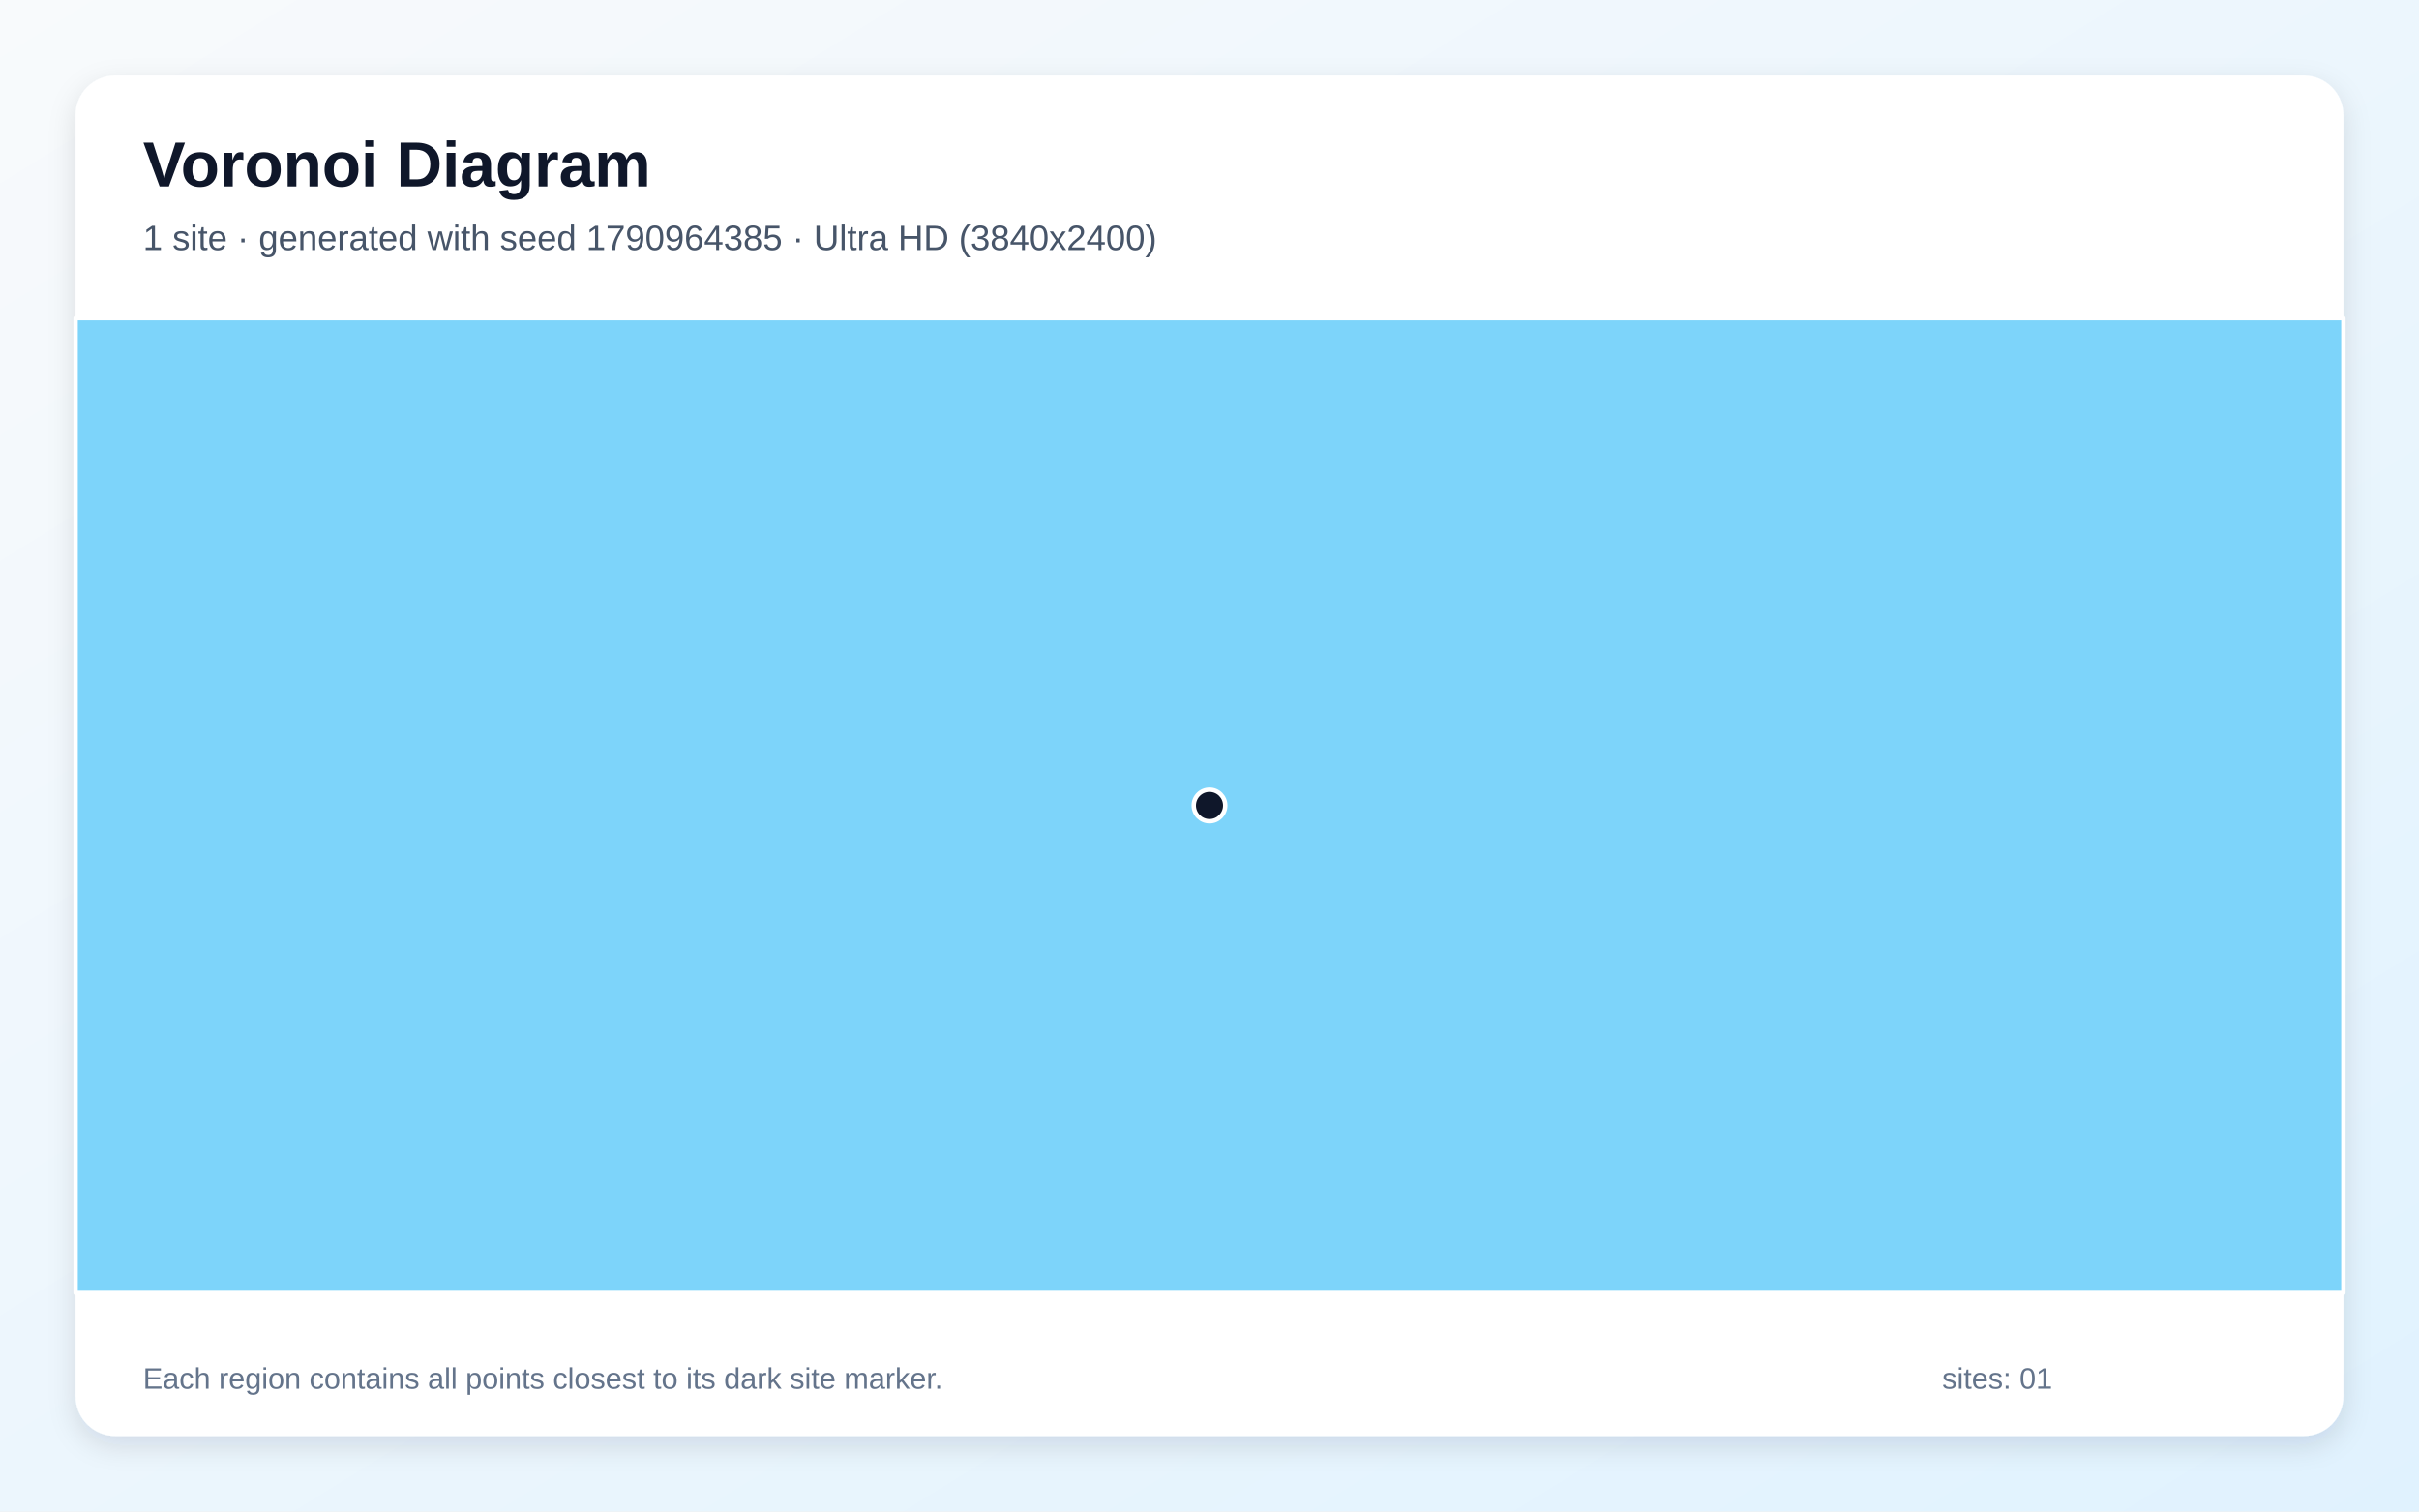
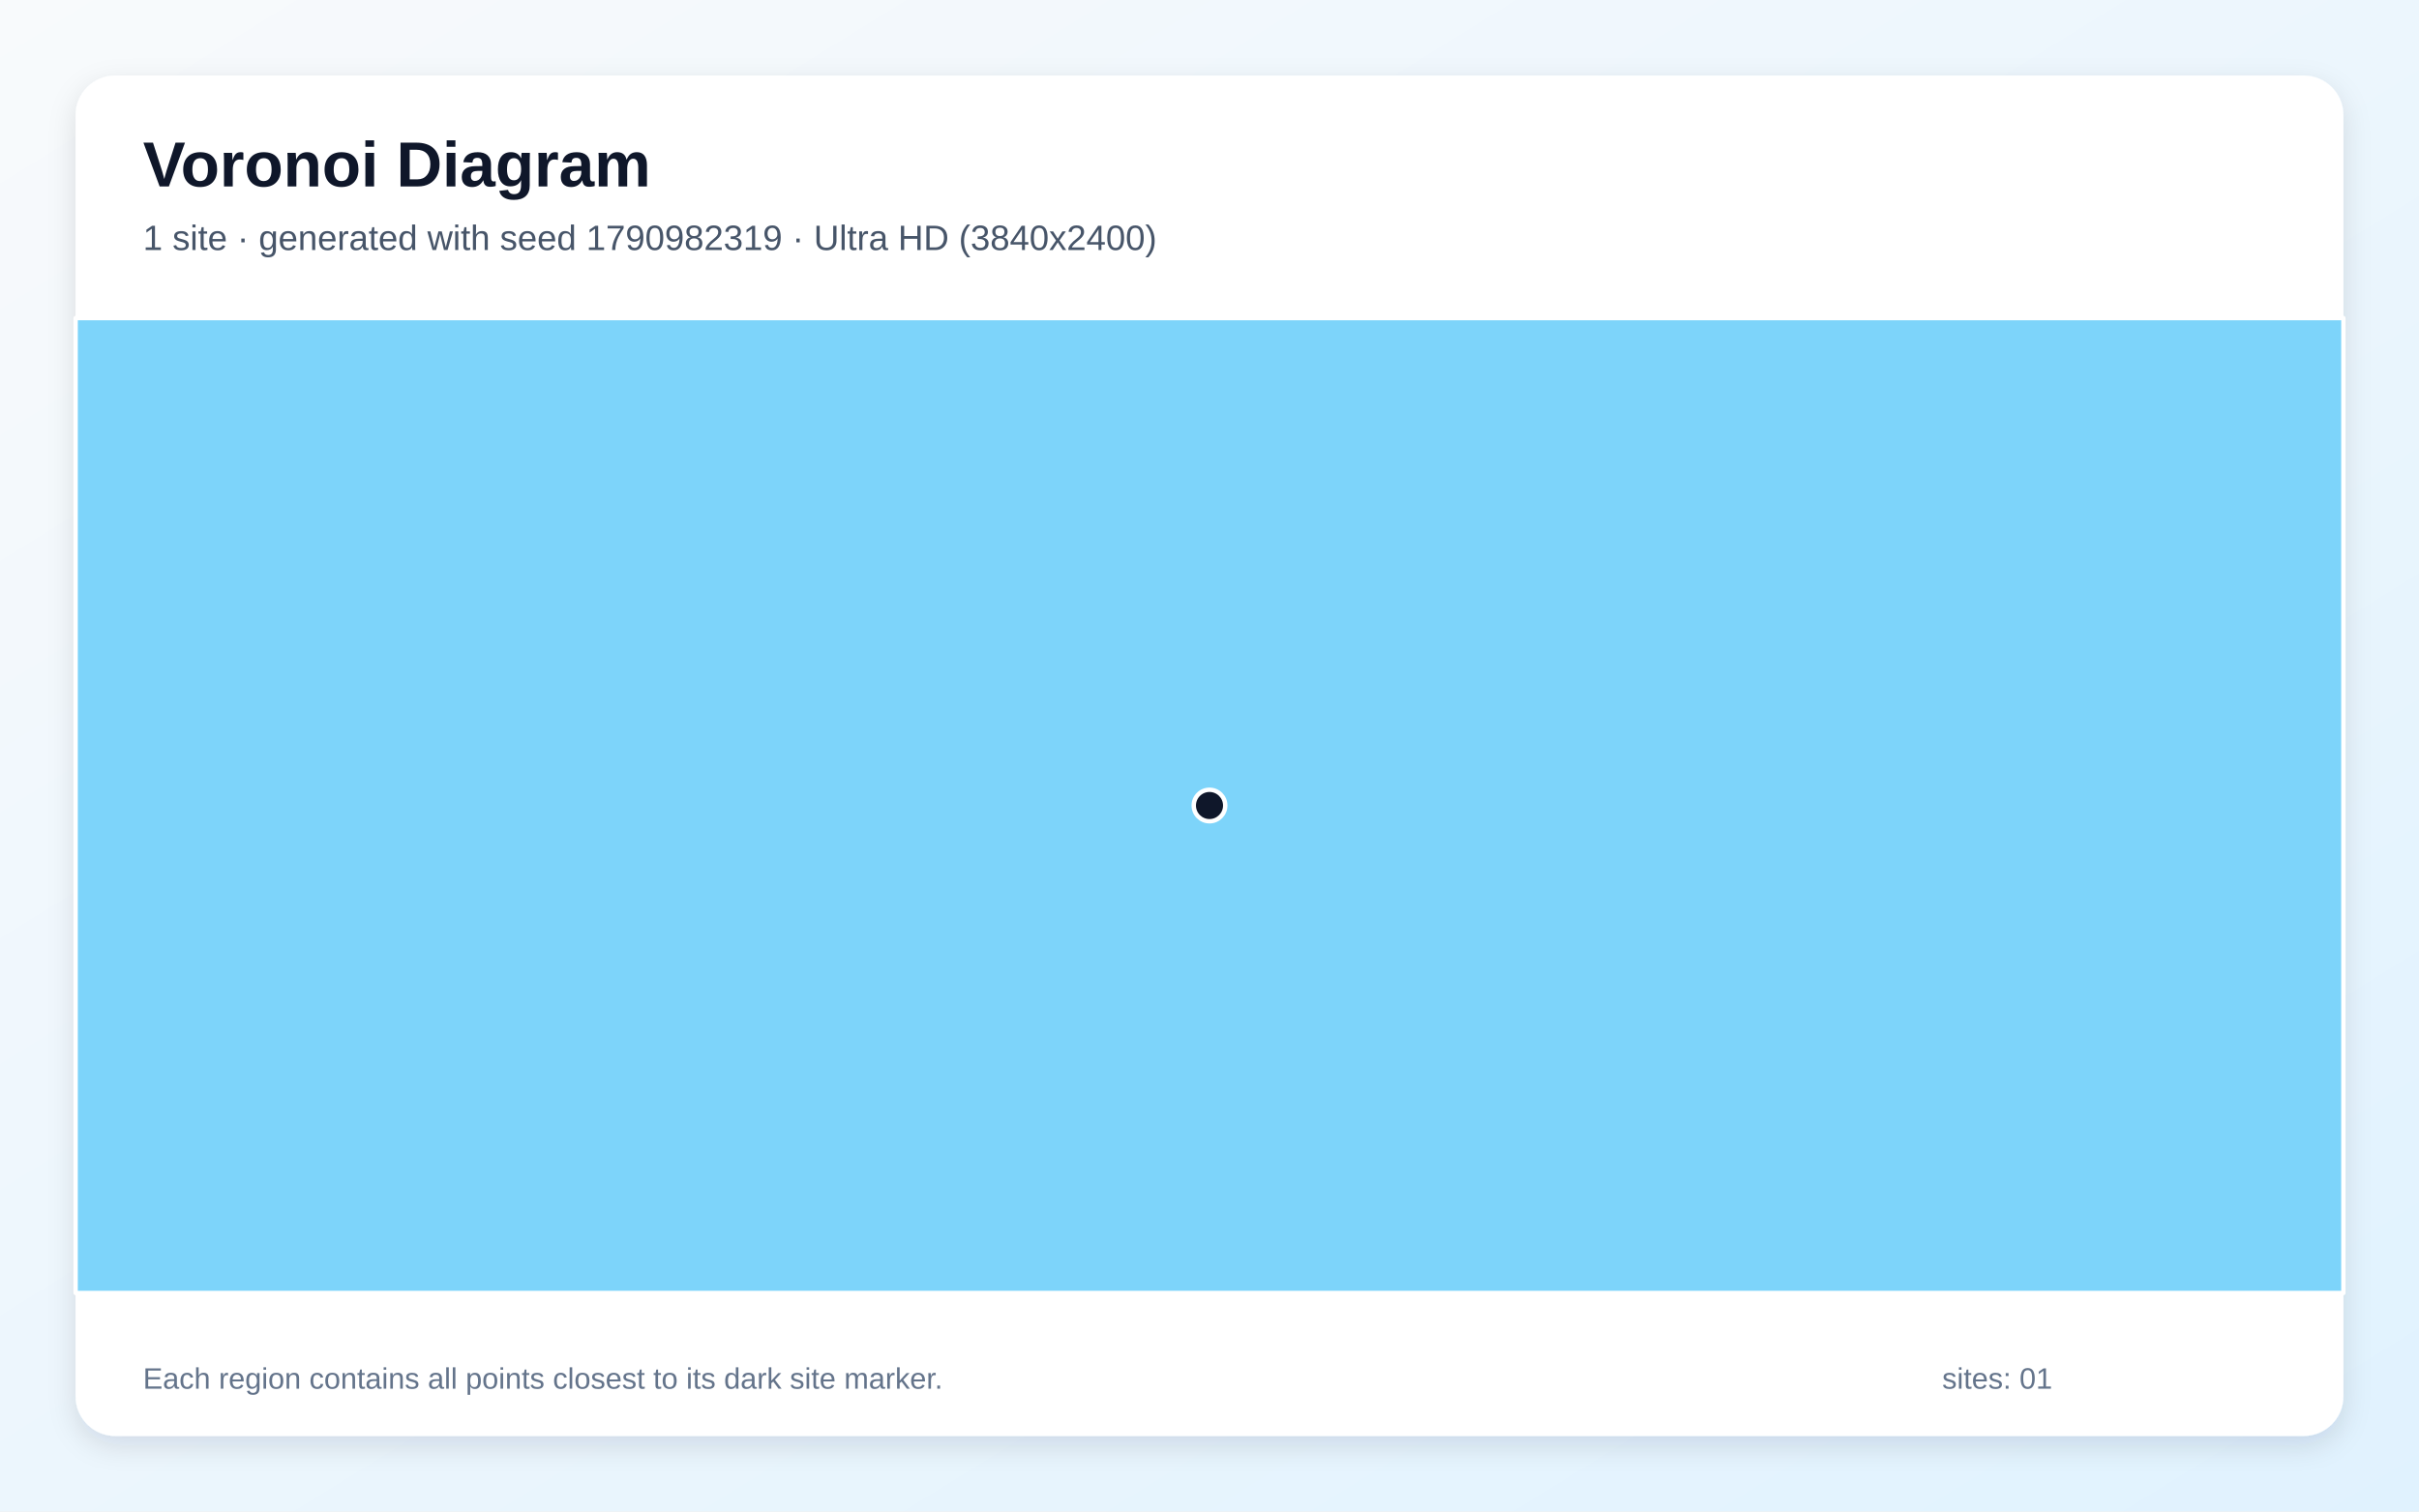
<svg xmlns="http://www.w3.org/2000/svg" width="3840" height="2400" viewBox="0 0 3840 2400" role="img" aria-labelledby="title description">
  <defs>
    <linearGradient id="background" x1="0" y1="0" x2="1" y2="1">
      <stop stop-color="#F8FAFC" />
      <stop offset="1" stop-color="#E0F2FE" />
    </linearGradient>
    <filter id="shadow" x="-5%" y="-5%" width="110%" height="110%">
      <feDropShadow dx="0" dy="15" stdDeviation="22" flood-color="#0F172A" flood-opacity=".12" />
    </filter>
  </defs>
  <rect width="3840" height="2400" fill="url(#background)" />
  <rect x="120" y="120" width="3600" height="2160" rx="63" fill="#FFFFFF" filter="url(#shadow)" />
  <g font-family="Arial, sans-serif">
    <text x="227" y="296" font-size="101" font-weight="700" fill="#0F172A">Voronoi Diagram</text>
-     <text x="227" y="397" font-size="56" fill="#475569">1 site · generated with seed 1790964385 · Ultra HD (3840x2400)</text>
+     <text x="227" y="397" font-size="56" fill="#475569">1 site · generated with seed 1790982319 · Ultra HD (3840x2400)</text>
  </g>
  <g stroke="#FFFFFF" stroke-width="7" stroke-linejoin="round">
    <polygon points="120.0,505.0 3720.0,505.0 3720.0,2053.0 120.0,2053.0" fill="#38BDF8" fill-opacity="0.65" />
  </g>
  <g>
    <circle cx="1920.0" cy="1279.0" r="25" fill="#0F172A" stroke="#FFFFFF" stroke-width="7" />
  </g>
  <g font-family="Arial, sans-serif" font-size="47" fill="#64748B">
    <text x="227" y="2205">Each region contains all points closest to its dark site marker.</text>
    <text x="3083" y="2205">sites: 01</text>
  </g>
</svg>
